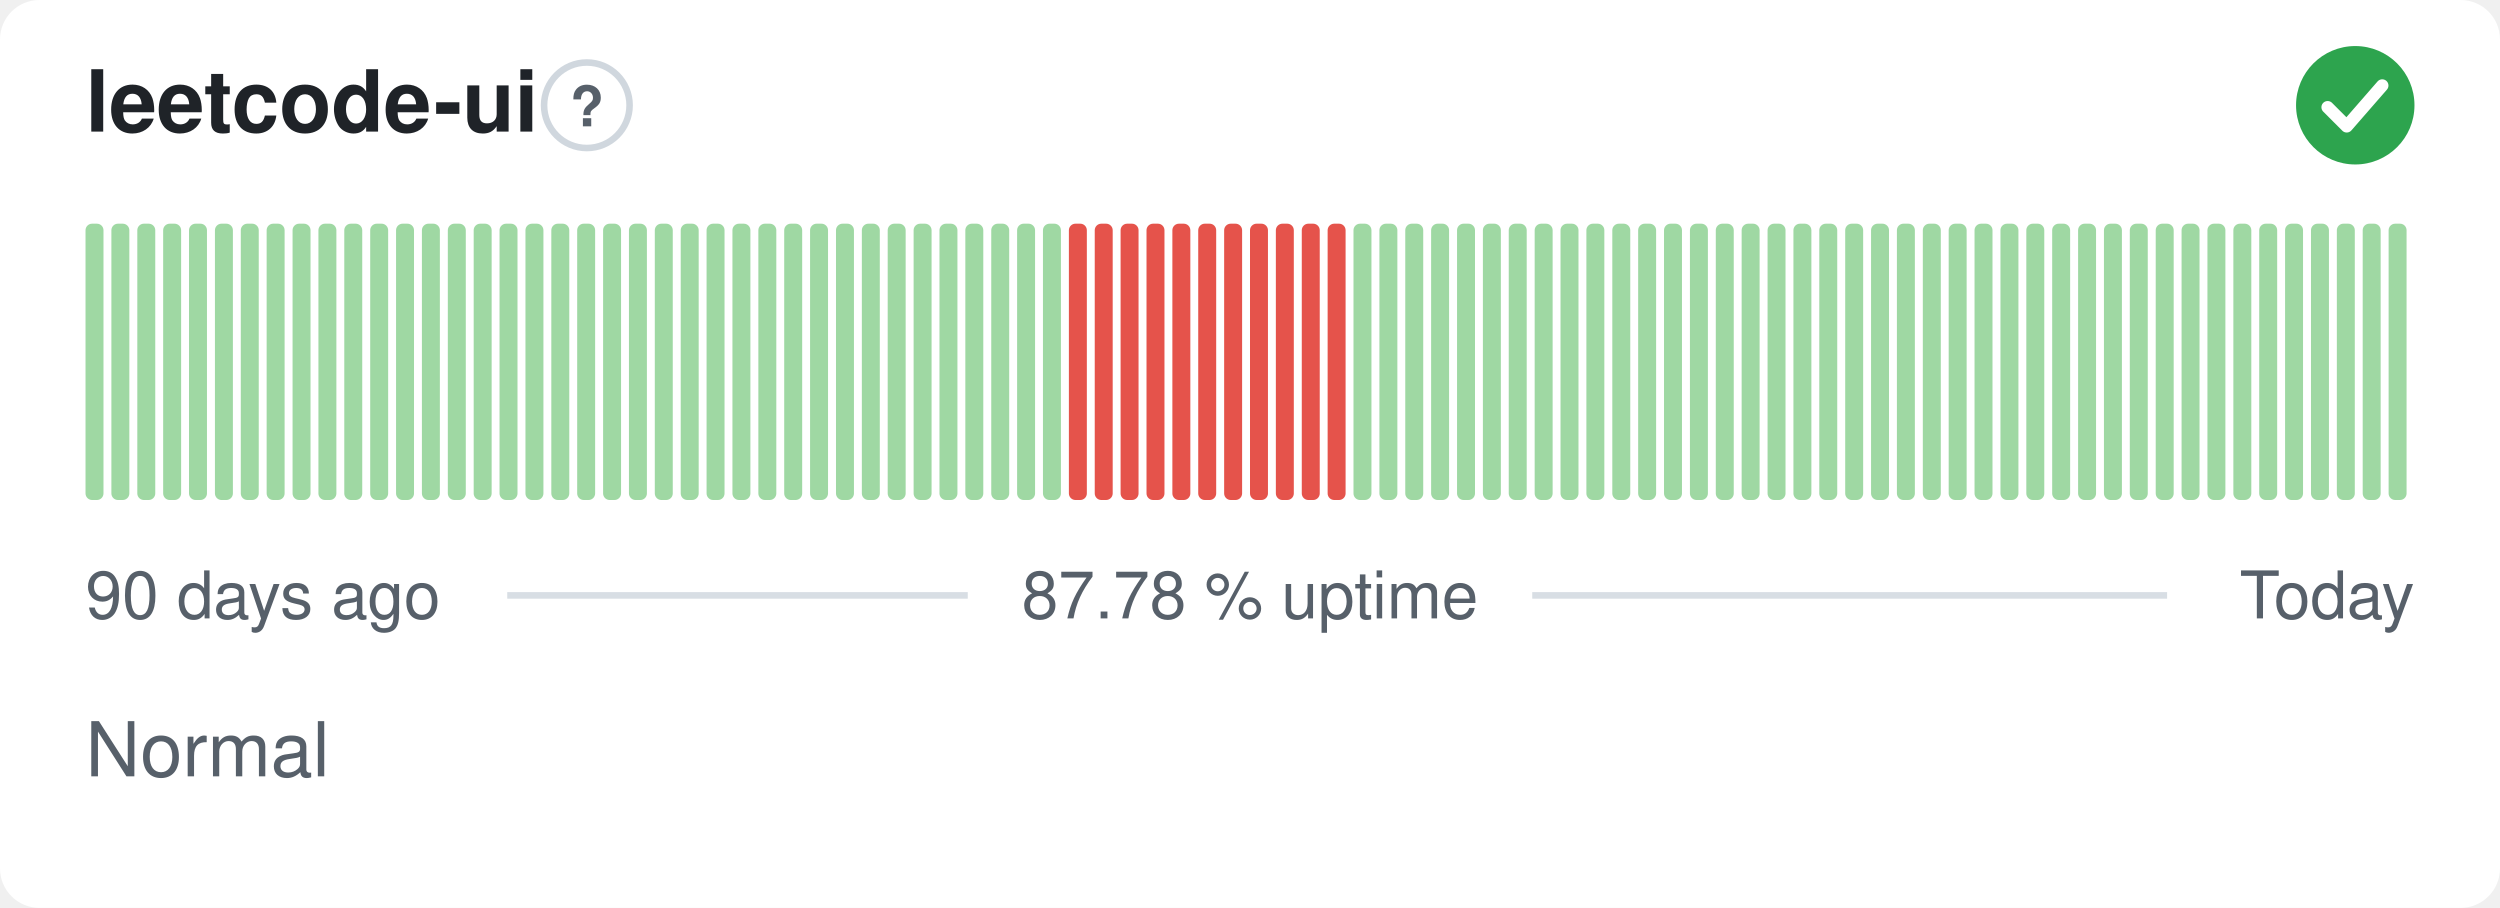
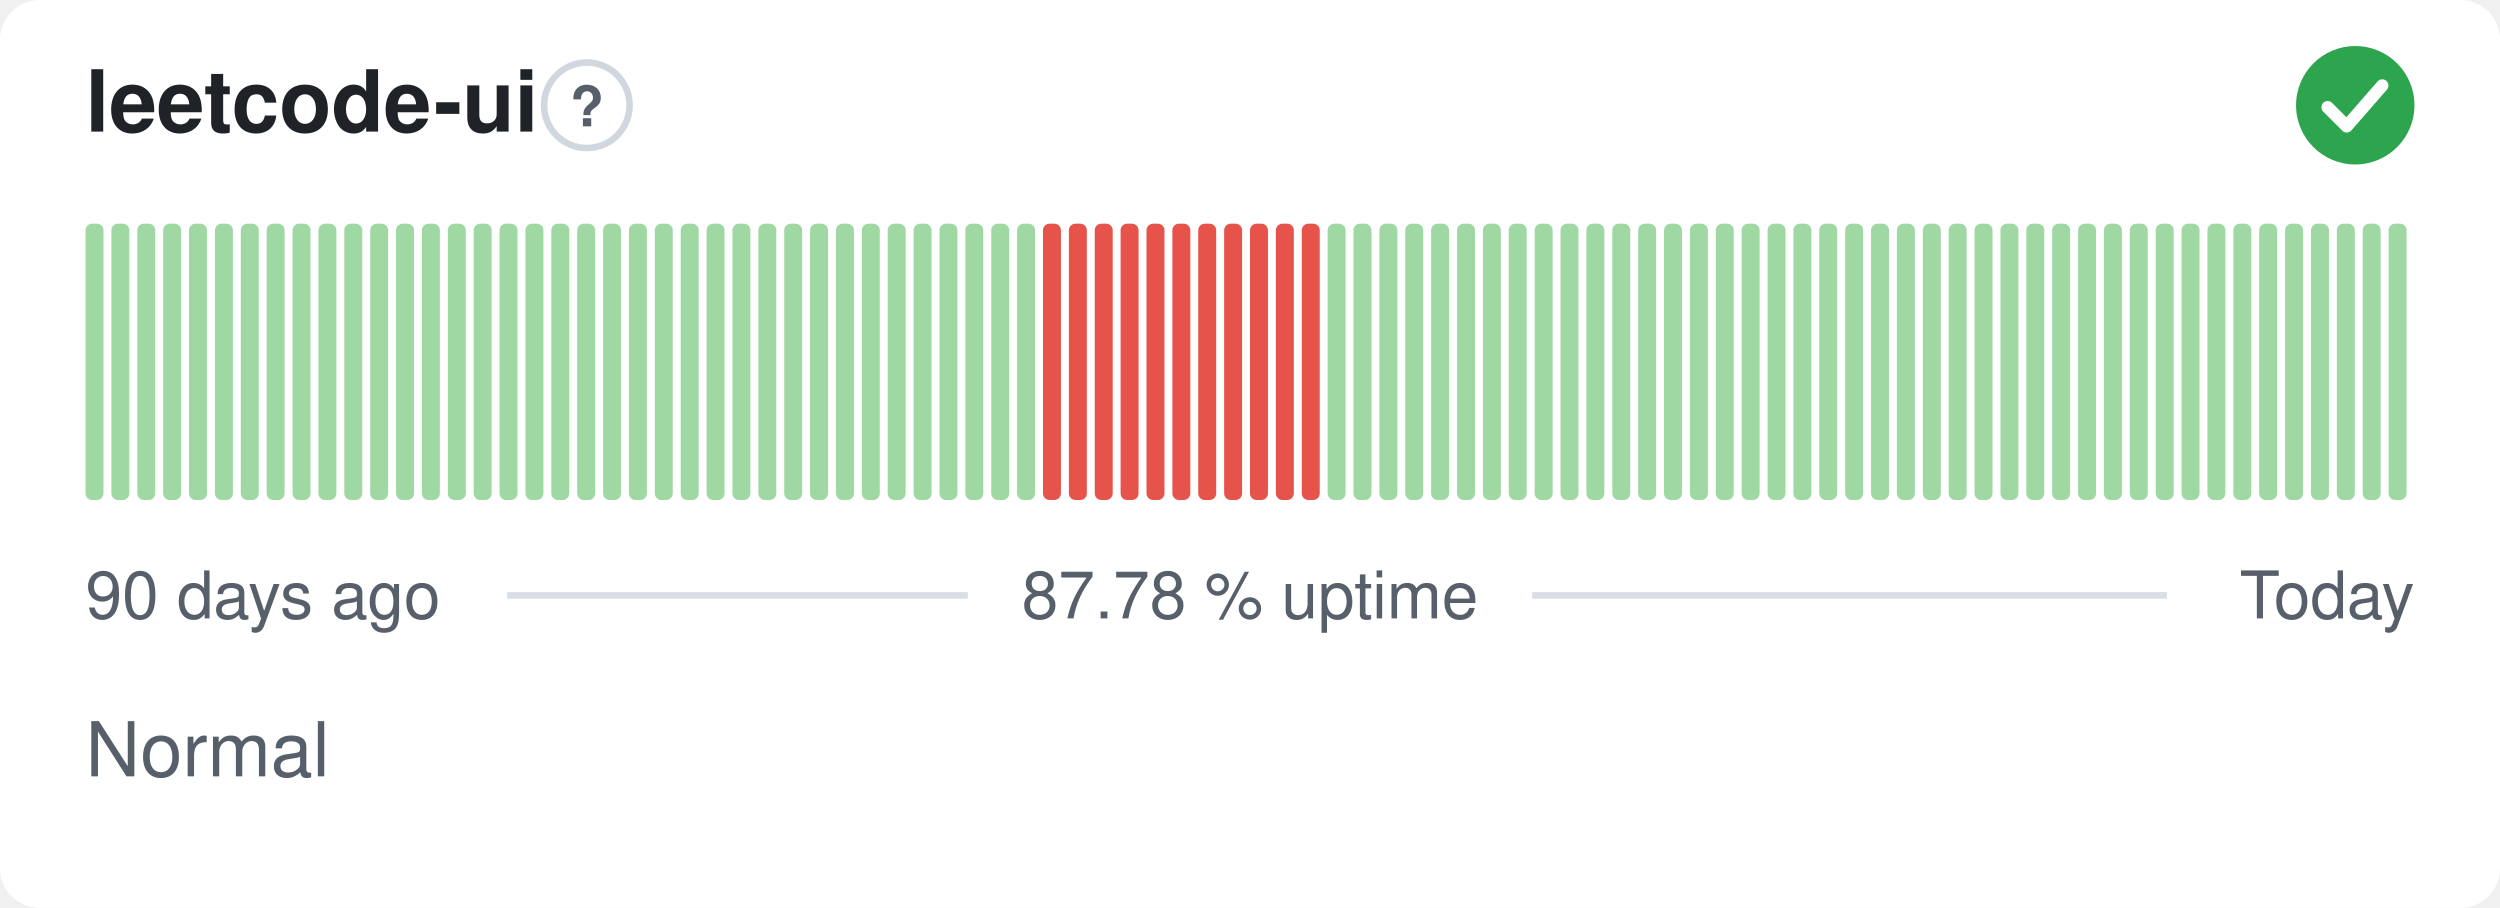
<svg xmlns="http://www.w3.org/2000/svg" width="380" height="138" viewBox="0 0 380 138" role="img" aria-label="leetcode-ui: Normal, 87.78 % uptime over the last 90 days" font-family="-apple-system,BlinkMacSystemFont,'Segoe UI',Helvetica,Arial,sans-serif">
  <style>
    @media (prefers-color-scheme: dark) {
      .bg { fill: #0d1117 }
      .title { fill: #e6edf3 }
      .muted { fill: #8b949e }
      .hint { stroke: #30363d }
      .rule { stroke: #30363d }
      .nodata { fill: #21262d }
    }
  </style>
  <rect class="bg" width="380" height="138" rx="6" fill="#ffffff" />
  <text class="title" x="13" y="20" font-size="13" font-weight="600" fill="#1f2328">leetcode-ui</text>
  <circle class="hint" cx="89.2" cy="16" r="6.5" fill="none" stroke="#d0d7de" stroke-width="1" />
  <text class="muted" x="89.2" y="19.2" text-anchor="middle" font-size="8.5" font-weight="700" fill="#57606a">?</text>
  <circle cx="358" cy="16" r="9" fill="#2da44e" />
  <path d="M353.80 16.30l2.90 2.90 5.40 -6.20" fill="none" stroke="#fff" stroke-width="1.89" stroke-linecap="round" stroke-linejoin="round" />
  <rect x="13.00" y="34.00" width="2.73" height="42.00" rx="1" fill="#9fd8a3" />
  <rect x="16.93" y="34.00" width="2.73" height="42.00" rx="1" fill="#9fd8a3" />
  <rect x="20.87" y="34.00" width="2.73" height="42.00" rx="1" fill="#9fd8a3" />
  <rect x="24.80" y="34.00" width="2.73" height="42.00" rx="1" fill="#9fd8a3" />
  <rect x="28.73" y="34.00" width="2.73" height="42.00" rx="1" fill="#9fd8a3" />
  <rect x="32.67" y="34.00" width="2.73" height="42.00" rx="1" fill="#9fd8a3" />
  <rect x="36.60" y="34.00" width="2.73" height="42.00" rx="1" fill="#9fd8a3" />
  <rect x="40.53" y="34.00" width="2.73" height="42.00" rx="1" fill="#9fd8a3" />
  <rect x="44.47" y="34.00" width="2.73" height="42.00" rx="1" fill="#9fd8a3" />
  <rect x="48.40" y="34.00" width="2.73" height="42.00" rx="1" fill="#9fd8a3" />
  <rect x="52.33" y="34.00" width="2.73" height="42.00" rx="1" fill="#9fd8a3" />
  <rect x="56.27" y="34.00" width="2.73" height="42.00" rx="1" fill="#9fd8a3" />
  <rect x="60.20" y="34.00" width="2.73" height="42.00" rx="1" fill="#9fd8a3" />
  <rect x="64.13" y="34.00" width="2.73" height="42.00" rx="1" fill="#9fd8a3" />
  <rect x="68.07" y="34.00" width="2.73" height="42.00" rx="1" fill="#9fd8a3" />
  <rect x="72.00" y="34.00" width="2.73" height="42.00" rx="1" fill="#9fd8a3" />
  <rect x="75.93" y="34.00" width="2.73" height="42.00" rx="1" fill="#9fd8a3" />
  <rect x="79.87" y="34.00" width="2.73" height="42.00" rx="1" fill="#9fd8a3" />
  <rect x="83.80" y="34.00" width="2.73" height="42.00" rx="1" fill="#9fd8a3" />
  <rect x="87.73" y="34.00" width="2.73" height="42.00" rx="1" fill="#9fd8a3" />
  <rect x="91.67" y="34.00" width="2.73" height="42.00" rx="1" fill="#9fd8a3" />
  <rect x="95.60" y="34.00" width="2.73" height="42.00" rx="1" fill="#9fd8a3" />
  <rect x="99.53" y="34.00" width="2.73" height="42.00" rx="1" fill="#9fd8a3" />
  <rect x="103.47" y="34.00" width="2.73" height="42.00" rx="1" fill="#9fd8a3" />
  <rect x="107.40" y="34.00" width="2.73" height="42.00" rx="1" fill="#9fd8a3" />
  <rect x="111.33" y="34.00" width="2.73" height="42.00" rx="1" fill="#9fd8a3" />
  <rect x="115.27" y="34.00" width="2.73" height="42.00" rx="1" fill="#9fd8a3" />
  <rect x="119.20" y="34.00" width="2.73" height="42.00" rx="1" fill="#9fd8a3" />
  <rect x="123.13" y="34.00" width="2.73" height="42.00" rx="1" fill="#9fd8a3" />
  <rect x="127.07" y="34.00" width="2.73" height="42.00" rx="1" fill="#9fd8a3" />
  <rect x="131.00" y="34.00" width="2.73" height="42.00" rx="1" fill="#9fd8a3" />
  <rect x="134.93" y="34.00" width="2.73" height="42.00" rx="1" fill="#9fd8a3" />
  <rect x="138.87" y="34.00" width="2.73" height="42.00" rx="1" fill="#9fd8a3" />
  <rect x="142.80" y="34.00" width="2.73" height="42.00" rx="1" fill="#9fd8a3" />
  <rect x="146.73" y="34.00" width="2.73" height="42.00" rx="1" fill="#9fd8a3" />
  <rect x="150.67" y="34.00" width="2.73" height="42.00" rx="1" fill="#9fd8a3" />
  <rect x="154.60" y="34.00" width="2.73" height="42.00" rx="1" fill="#9fd8a3" />
-   <rect x="158.53" y="34.00" width="2.73" height="42.00" rx="1" fill="#9fd8a3" />
+   <rect x="158.53" y="34.00" width="2.73" height="42.00" rx="1" fill="#e5534b" />
  <rect x="162.47" y="34.00" width="2.73" height="42.00" rx="1" fill="#e5534b" />
  <rect x="166.40" y="34.00" width="2.73" height="42.00" rx="1" fill="#e5534b" />
  <rect x="170.33" y="34.00" width="2.73" height="42.00" rx="1" fill="#e5534b" />
  <rect x="174.27" y="34.00" width="2.73" height="42.00" rx="1" fill="#e5534b" />
  <rect x="178.20" y="34.00" width="2.73" height="42.00" rx="1" fill="#e5534b" />
  <rect x="182.13" y="34.00" width="2.73" height="42.00" rx="1" fill="#e5534b" />
  <rect x="186.07" y="34.00" width="2.73" height="42.00" rx="1" fill="#e5534b" />
  <rect x="190.00" y="34.00" width="2.73" height="42.00" rx="1" fill="#e5534b" />
  <rect x="193.93" y="34.00" width="2.73" height="42.00" rx="1" fill="#e5534b" />
  <rect x="197.87" y="34.00" width="2.73" height="42.00" rx="1" fill="#e5534b" />
-   <rect x="201.80" y="34.00" width="2.73" height="42.00" rx="1" fill="#e5534b" />
+   <rect x="201.80" y="34.00" width="2.73" height="42.00" rx="1" fill="#9fd8a3" />
  <rect x="205.73" y="34.00" width="2.73" height="42.00" rx="1" fill="#9fd8a3" />
  <rect x="209.67" y="34.00" width="2.73" height="42.00" rx="1" fill="#9fd8a3" />
  <rect x="213.60" y="34.00" width="2.73" height="42.00" rx="1" fill="#9fd8a3" />
  <rect x="217.53" y="34.00" width="2.73" height="42.00" rx="1" fill="#9fd8a3" />
  <rect x="221.47" y="34.00" width="2.73" height="42.00" rx="1" fill="#9fd8a3" />
  <rect x="225.40" y="34.00" width="2.73" height="42.00" rx="1" fill="#9fd8a3" />
  <rect x="229.33" y="34.00" width="2.73" height="42.00" rx="1" fill="#9fd8a3" />
  <rect x="233.27" y="34.00" width="2.73" height="42.00" rx="1" fill="#9fd8a3" />
  <rect x="237.20" y="34.00" width="2.73" height="42.00" rx="1" fill="#9fd8a3" />
  <rect x="241.13" y="34.00" width="2.73" height="42.00" rx="1" fill="#9fd8a3" />
  <rect x="245.07" y="34.00" width="2.73" height="42.00" rx="1" fill="#9fd8a3" />
  <rect x="249.00" y="34.00" width="2.73" height="42.00" rx="1" fill="#9fd8a3" />
  <rect x="252.93" y="34.00" width="2.73" height="42.00" rx="1" fill="#9fd8a3" />
  <rect x="256.87" y="34.00" width="2.73" height="42.00" rx="1" fill="#9fd8a3" />
  <rect x="260.80" y="34.00" width="2.73" height="42.00" rx="1" fill="#9fd8a3" />
  <rect x="264.73" y="34.00" width="2.73" height="42.00" rx="1" fill="#9fd8a3" />
  <rect x="268.67" y="34.00" width="2.73" height="42.00" rx="1" fill="#9fd8a3" />
  <rect x="272.60" y="34.00" width="2.73" height="42.00" rx="1" fill="#9fd8a3" />
  <rect x="276.53" y="34.00" width="2.73" height="42.00" rx="1" fill="#9fd8a3" />
  <rect x="280.47" y="34.00" width="2.73" height="42.00" rx="1" fill="#9fd8a3" />
  <rect x="284.40" y="34.00" width="2.73" height="42.00" rx="1" fill="#9fd8a3" />
  <rect x="288.33" y="34.00" width="2.73" height="42.00" rx="1" fill="#9fd8a3" />
  <rect x="292.27" y="34.00" width="2.73" height="42.00" rx="1" fill="#9fd8a3" />
  <rect x="296.20" y="34.00" width="2.73" height="42.00" rx="1" fill="#9fd8a3" />
  <rect x="300.13" y="34.00" width="2.73" height="42.00" rx="1" fill="#9fd8a3" />
  <rect x="304.07" y="34.00" width="2.73" height="42.00" rx="1" fill="#9fd8a3" />
  <rect x="308.00" y="34.00" width="2.73" height="42.00" rx="1" fill="#9fd8a3" />
  <rect x="311.93" y="34.00" width="2.73" height="42.00" rx="1" fill="#9fd8a3" />
  <rect x="315.87" y="34.00" width="2.73" height="42.00" rx="1" fill="#9fd8a3" />
  <rect x="319.80" y="34.00" width="2.73" height="42.00" rx="1" fill="#9fd8a3" />
  <rect x="323.73" y="34.00" width="2.73" height="42.00" rx="1" fill="#9fd8a3" />
  <rect x="327.67" y="34.00" width="2.73" height="42.00" rx="1" fill="#9fd8a3" />
  <rect x="331.60" y="34.00" width="2.73" height="42.00" rx="1" fill="#9fd8a3" />
  <rect x="335.53" y="34.00" width="2.73" height="42.00" rx="1" fill="#9fd8a3" />
  <rect x="339.47" y="34.00" width="2.73" height="42.00" rx="1" fill="#9fd8a3" />
  <rect x="343.40" y="34.00" width="2.73" height="42.00" rx="1" fill="#9fd8a3" />
  <rect x="347.33" y="34.00" width="2.73" height="42.00" rx="1" fill="#9fd8a3" />
  <rect x="351.27" y="34.00" width="2.73" height="42.00" rx="1" fill="#9fd8a3" />
  <rect x="355.20" y="34.00" width="2.73" height="42.00" rx="1" fill="#9fd8a3" />
  <rect x="359.13" y="34.00" width="2.73" height="42.00" rx="1" fill="#9fd8a3" />
  <rect x="363.07" y="34.00" width="2.73" height="42.00" rx="1" fill="#9fd8a3" />
  <text class="muted" x="13" y="94" font-size="10" fill="#57606a">90 days ago</text>
  <text class="muted" x="190" y="94" text-anchor="middle" font-size="10" fill="#57606a">87.78 % uptime</text>
  <text class="muted" x="367" y="94" text-anchor="end" font-size="10" fill="#57606a">Today</text>
  <line class="rule" x1="77.1" y1="90.5" x2="147.1" y2="90.5" stroke="#d8dee4" stroke-width="1" />
  <line class="rule" x1="232.9" y1="90.5" x2="329.4" y2="90.5" stroke="#d8dee4" stroke-width="1" />
  <text class="muted" x="13" y="118" font-size="11.5" fill="#57606a">Normal</text>
</svg>
